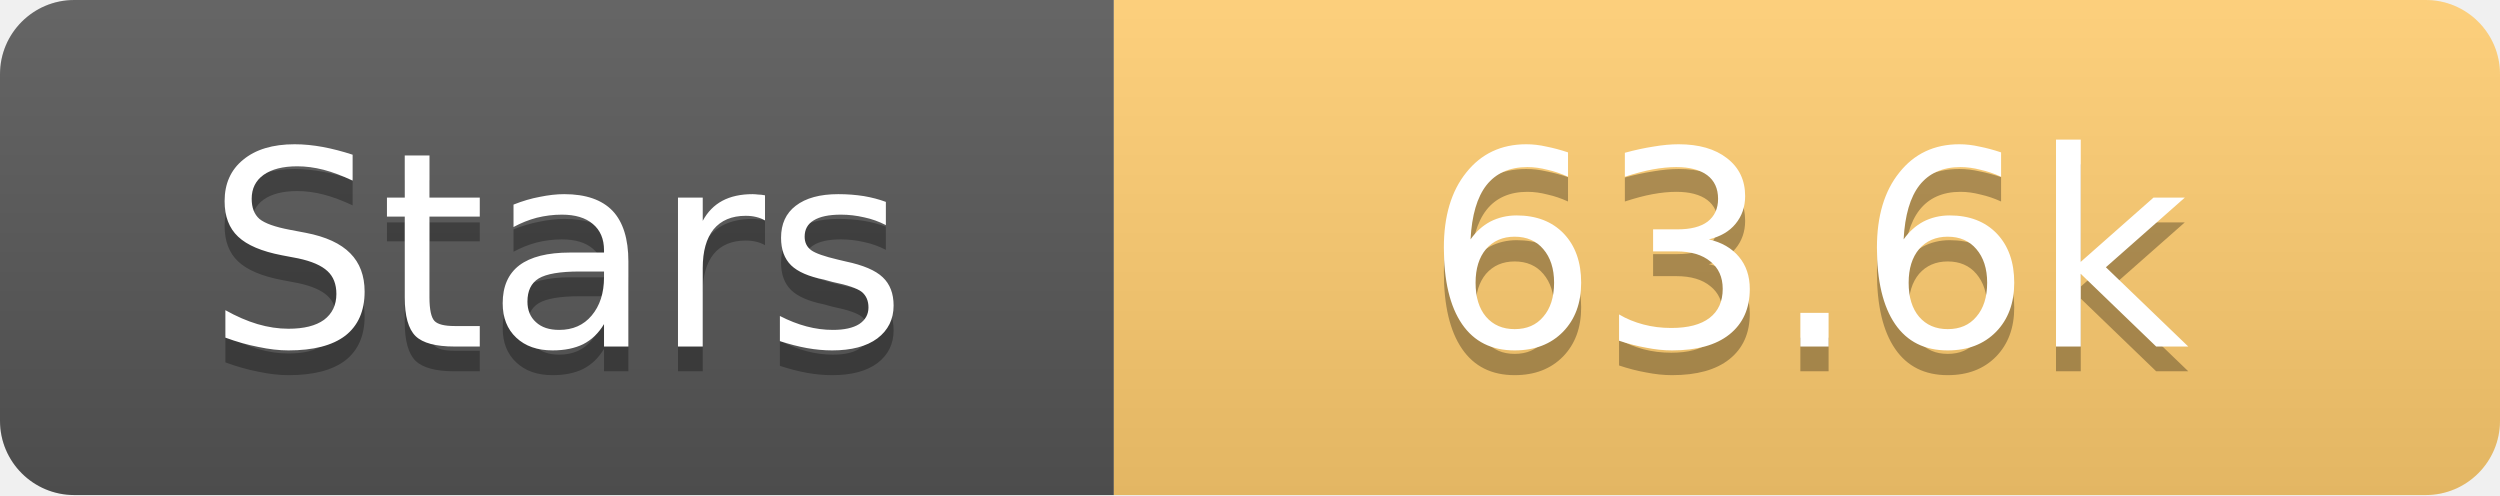
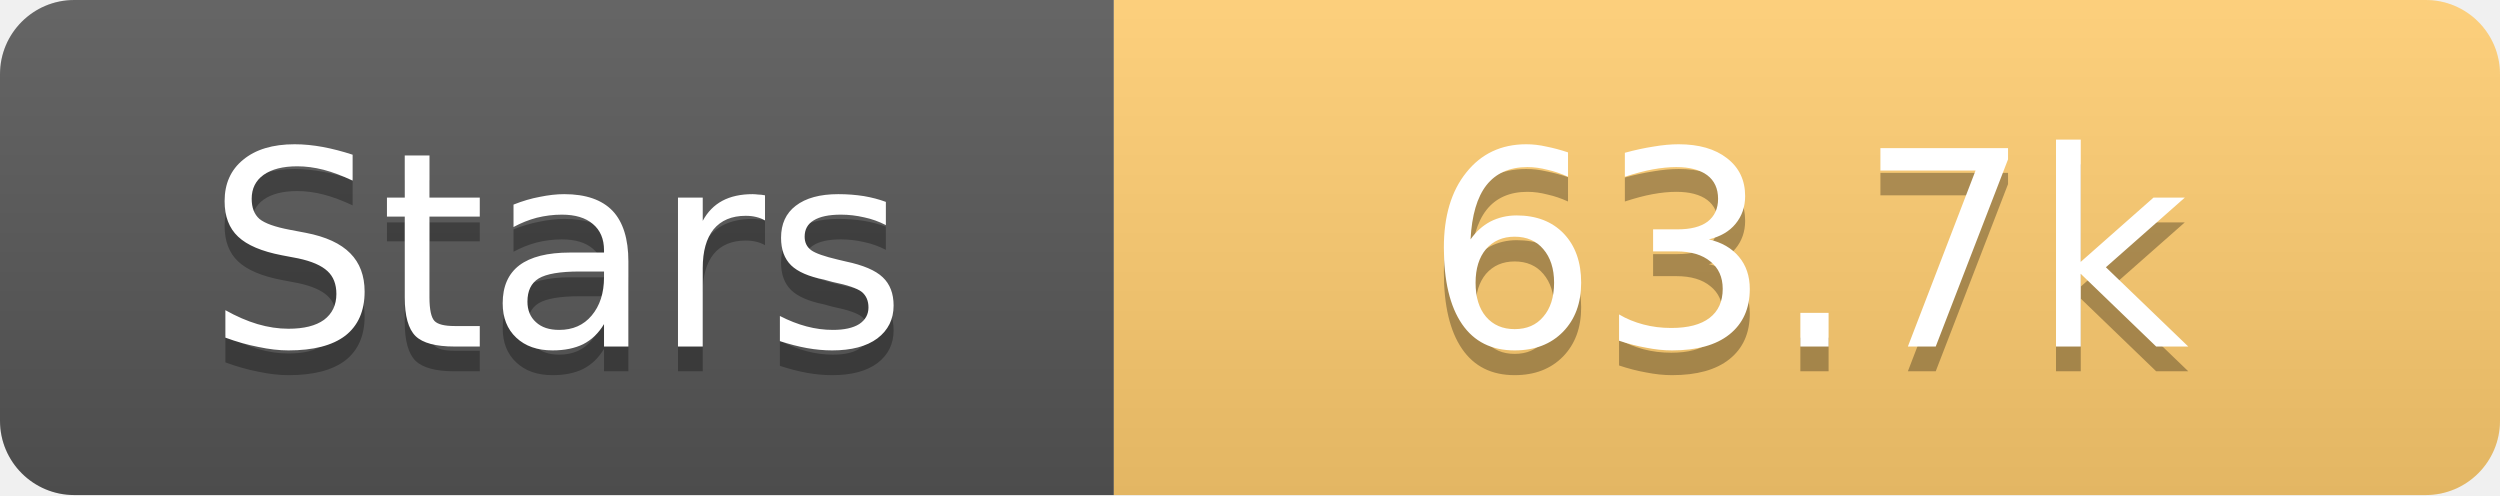
<svg xmlns="http://www.w3.org/2000/svg" width="101" height="20">
  <linearGradient id="s" x2="0" y2="100%">
    <stop offset="0" stop-color="#fff" stop-opacity=".1" />
    <stop offset="1" stop-opacity=".1" />
  </linearGradient>
  <clipPath id="r">
    <rect width="101" height="20" rx="3" fill="#fff" />
  </clipPath>
  <g clip-path="url(#r)">
    <rect width="45" height="20" fill="#555" />
    <rect x="45" width="56" height="20" fill="#fdcb6e" />
    <rect width="101" height="20" fill="url(#s)" />
  </g>
  <g fill="#fff" text-anchor="middle" font-family="Verdana,Geneva,DejaVu Sans,sans-serif" text-rendering="geometricPrecision" font-size="11">
    <text x="22.5" y="15" fill="#010101" fill-opacity=".3">Stars</text>
    <text x="22.5" y="14">Stars</text>
-     <text x="73.0" y="15" fill="#010101" fill-opacity=".3">63.6k</text>
-     <text x="73.0" y="14">63.6k</text>
+     <text x="73.0" y="15" fill="#010101" fill-opacity=".3">63.7k</text>
+     <text x="73.0" y="14">63.7k</text>
  </g>
</svg>
